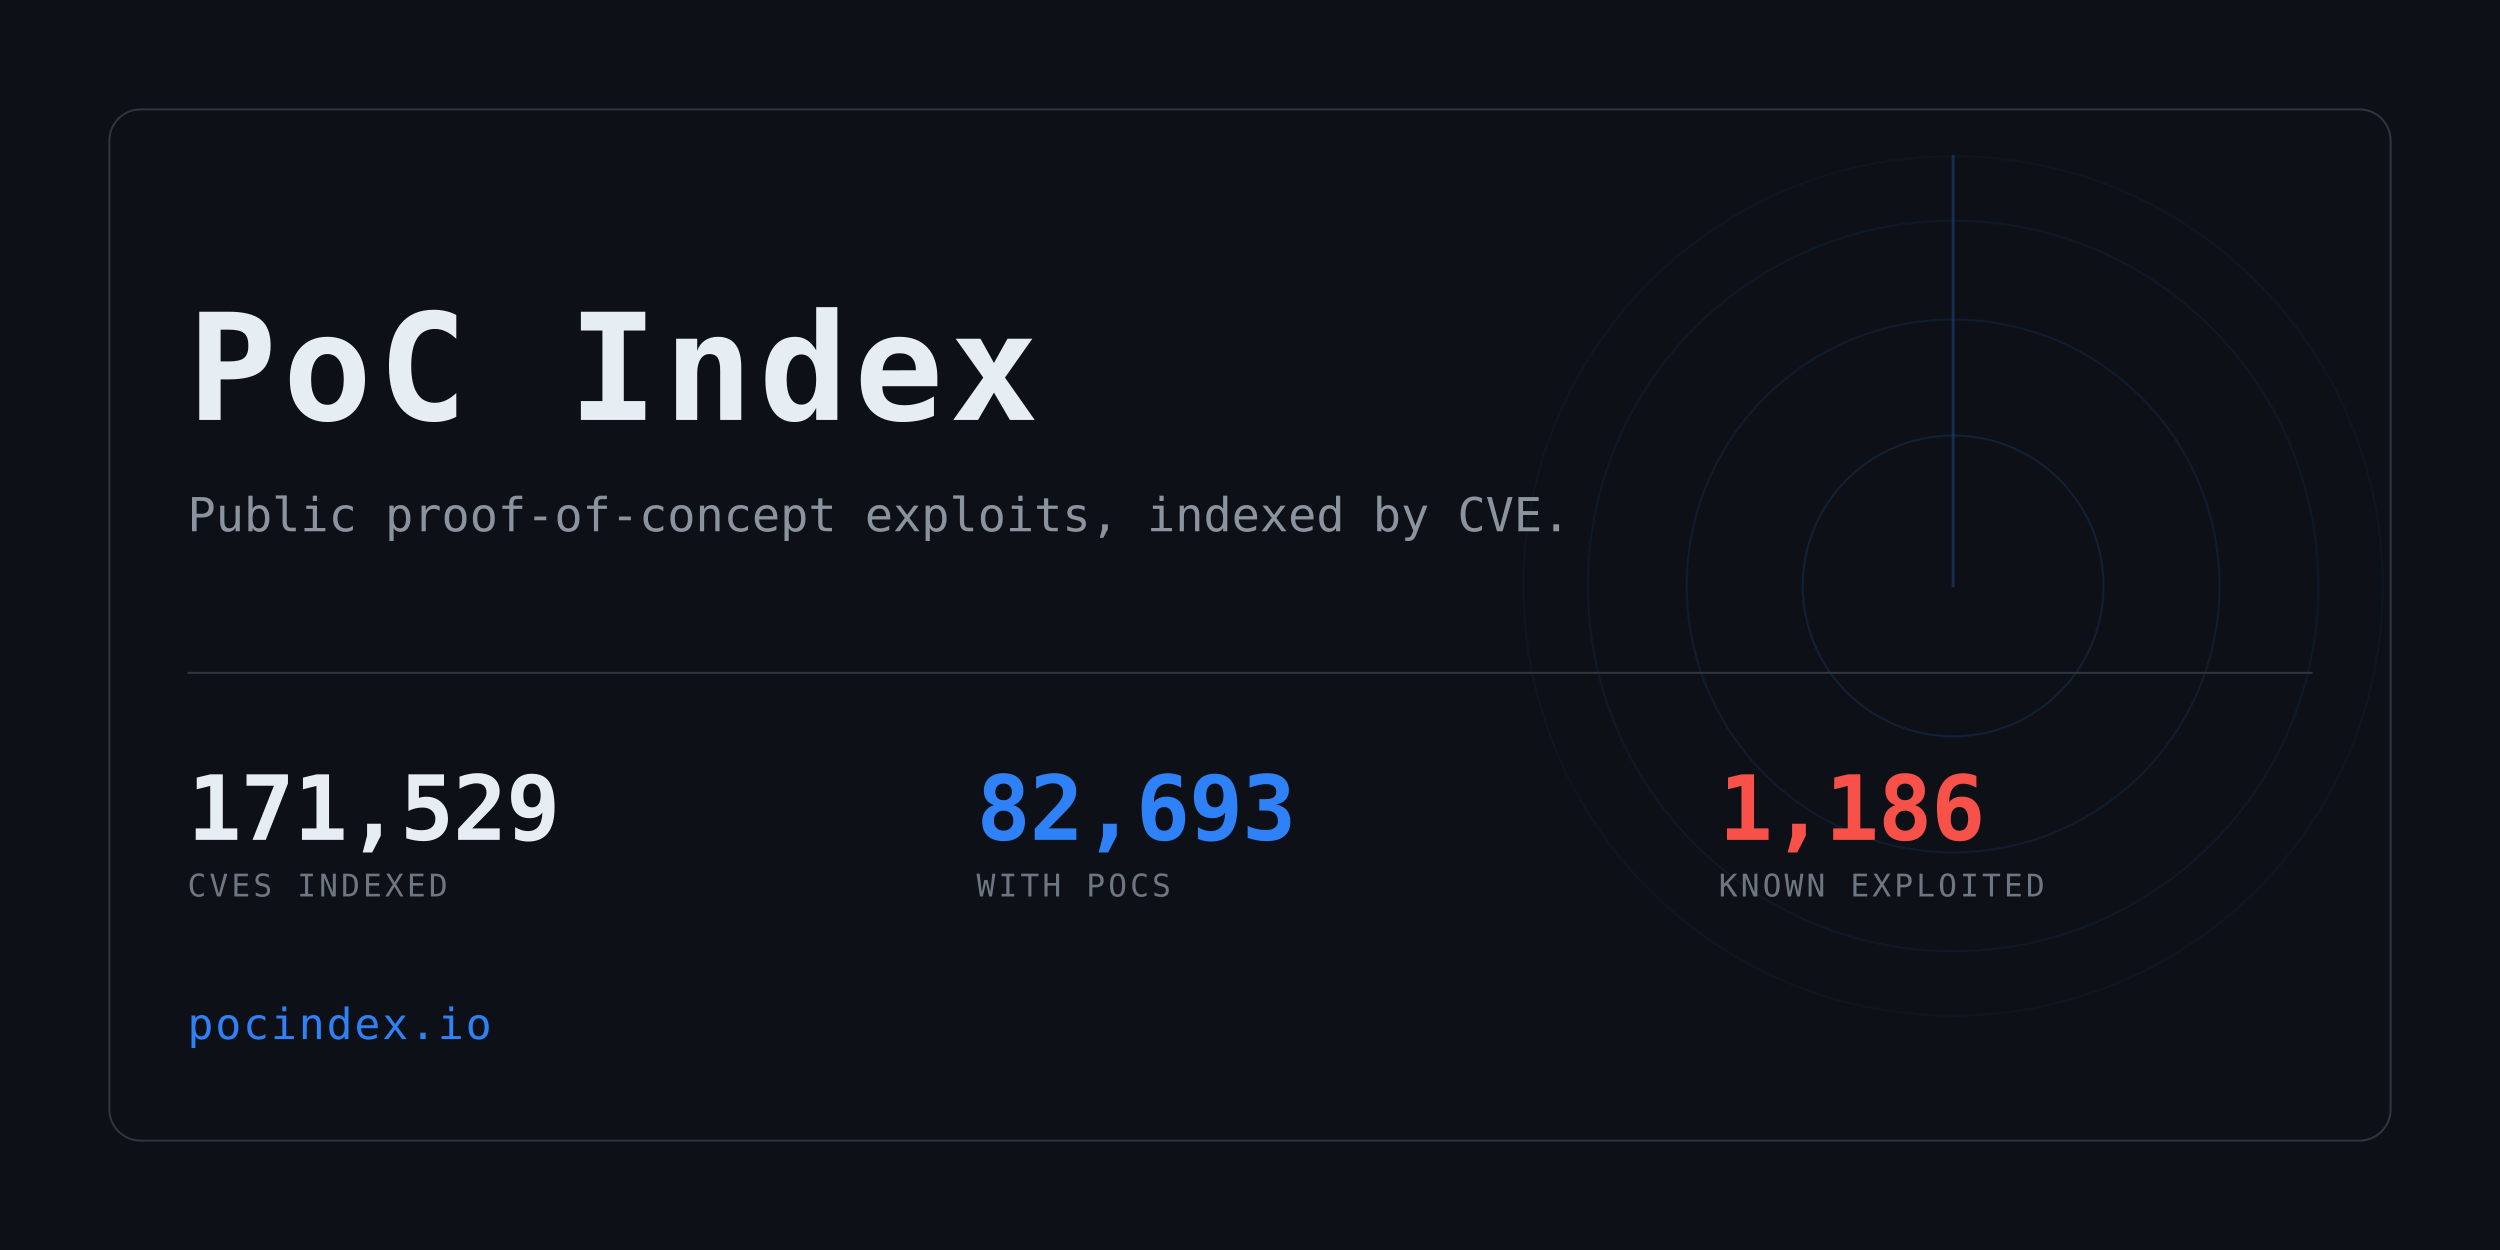
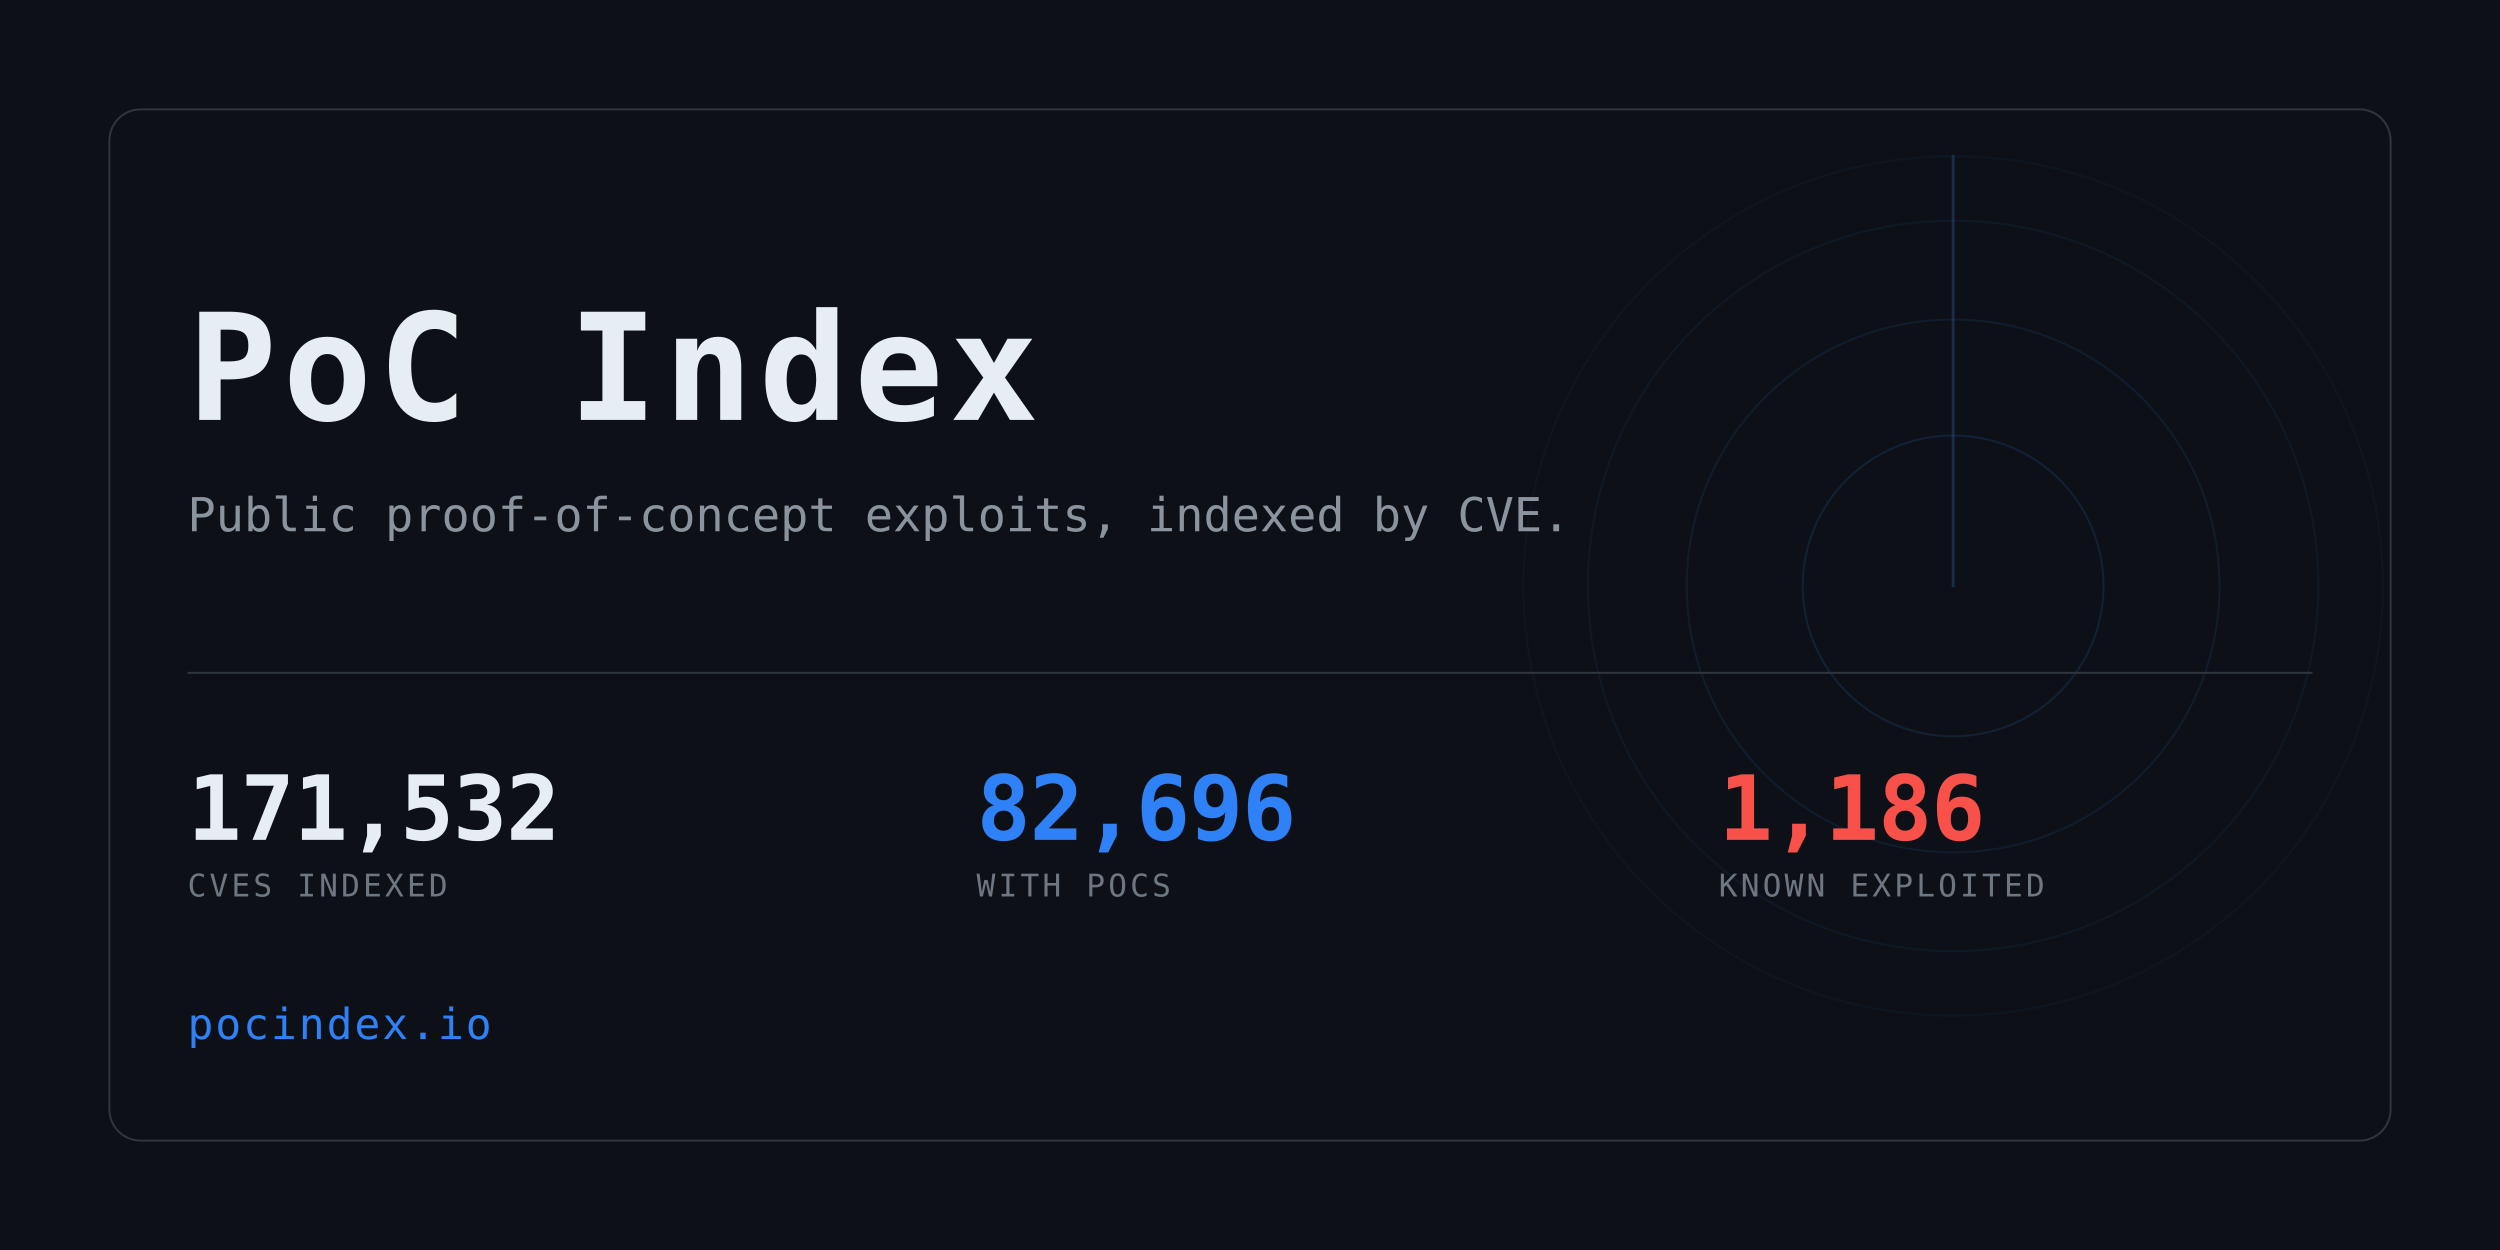
<svg xmlns="http://www.w3.org/2000/svg" width="1280" height="640" viewBox="0 0 1280 640" role="img" aria-label="PoC Index">
  <clipPath id="card">
    <rect x="56" y="56" width="1168" height="528" rx="16" />
  </clipPath>
  <rect width="1280" height="640" fill="#0d1117" />
  <g clip-path="url(#card)" opacity="0.6">
    <g>
      <circle cx="1000" cy="300" r="77.0" fill="none" stroke="#2f81f7" stroke-width="1" opacity="0.234" />
      <circle cx="1000" cy="300" r="136.4" fill="none" stroke="#2f81f7" stroke-width="1" opacity="0.169" />
      <circle cx="1000" cy="300" r="187.0" fill="none" stroke="#2f81f7" stroke-width="1" opacity="0.117" />
      <circle cx="1000" cy="300" r="220.0" fill="none" stroke="#2f81f7" stroke-width="1" opacity="0.078" />
      <line x1="1000" y1="300" x2="1000" y2="80.0" stroke="#2f81f7" stroke-width="1.5" stroke-linecap="round" opacity="0.416">
        <animateTransform attributeName="transform" type="rotate" from="0 1000 300" to="360 1000 300" dur="8s" repeatCount="indefinite" />
      </line>
    </g>
  </g>
  <rect x="56" y="56" width="1168" height="528" rx="16" fill="none" stroke="#30363d" />
  <text x="96" y="215" font-family="ui-monospace,SFMono-Regular,Menlo,Consolas,monospace" font-size="76" font-weight="700" fill="#e6edf3" letter-spacing="3">PoC Index</text>
  <text x="96" y="272" font-family="ui-monospace,SFMono-Regular,Menlo,Consolas,monospace" font-size="24" fill="#8b949e">
    Public proof-of-concept exploits, indexed by CVE.</text>
  <rect x="96" y="344" width="1088" height="1" fill="#30363d" />
-   <text x="96" y="430" font-family="ui-monospace,SFMono-Regular,Menlo,Consolas,monospace" font-size="46" font-weight="700" fill="#e6edf3" letter-spacing="-0.5">171,529</text>
+   <text x="96" y="430" font-family="ui-monospace,SFMono-Regular,Menlo,Consolas,monospace" font-size="46" font-weight="700" fill="#e6edf3" letter-spacing="-0.5">171,532</text>
  <text x="96" y="459" font-family="ui-monospace,SFMono-Regular,Menlo,Consolas,monospace" font-size="16" fill="#6e7681" letter-spacing="1.6">CVES INDEXED</text>
-   <text x="500" y="430" font-family="ui-monospace,SFMono-Regular,Menlo,Consolas,monospace" font-size="46" font-weight="700" fill="#2f81f7" letter-spacing="-0.5">82,693</text>
+   <text x="500" y="430" font-family="ui-monospace,SFMono-Regular,Menlo,Consolas,monospace" font-size="46" font-weight="700" fill="#2f81f7" letter-spacing="-0.5">82,696</text>
  <text x="500" y="459" font-family="ui-monospace,SFMono-Regular,Menlo,Consolas,monospace" font-size="16" fill="#6e7681" letter-spacing="1.6">WITH POCS</text>
  <text x="880" y="430" font-family="ui-monospace,SFMono-Regular,Menlo,Consolas,monospace" font-size="46" font-weight="700" fill="#f85149" letter-spacing="-0.5">1,186</text>
  <text x="880" y="459" font-family="ui-monospace,SFMono-Regular,Menlo,Consolas,monospace" font-size="16" fill="#6e7681" letter-spacing="1.6">KNOWN EXPLOITED</text>
  <text x="96" y="532" font-family="ui-monospace,SFMono-Regular,Menlo,Consolas,monospace" font-size="22" fill="#2f81f7" letter-spacing="1">pocindex.io</text>
</svg>
